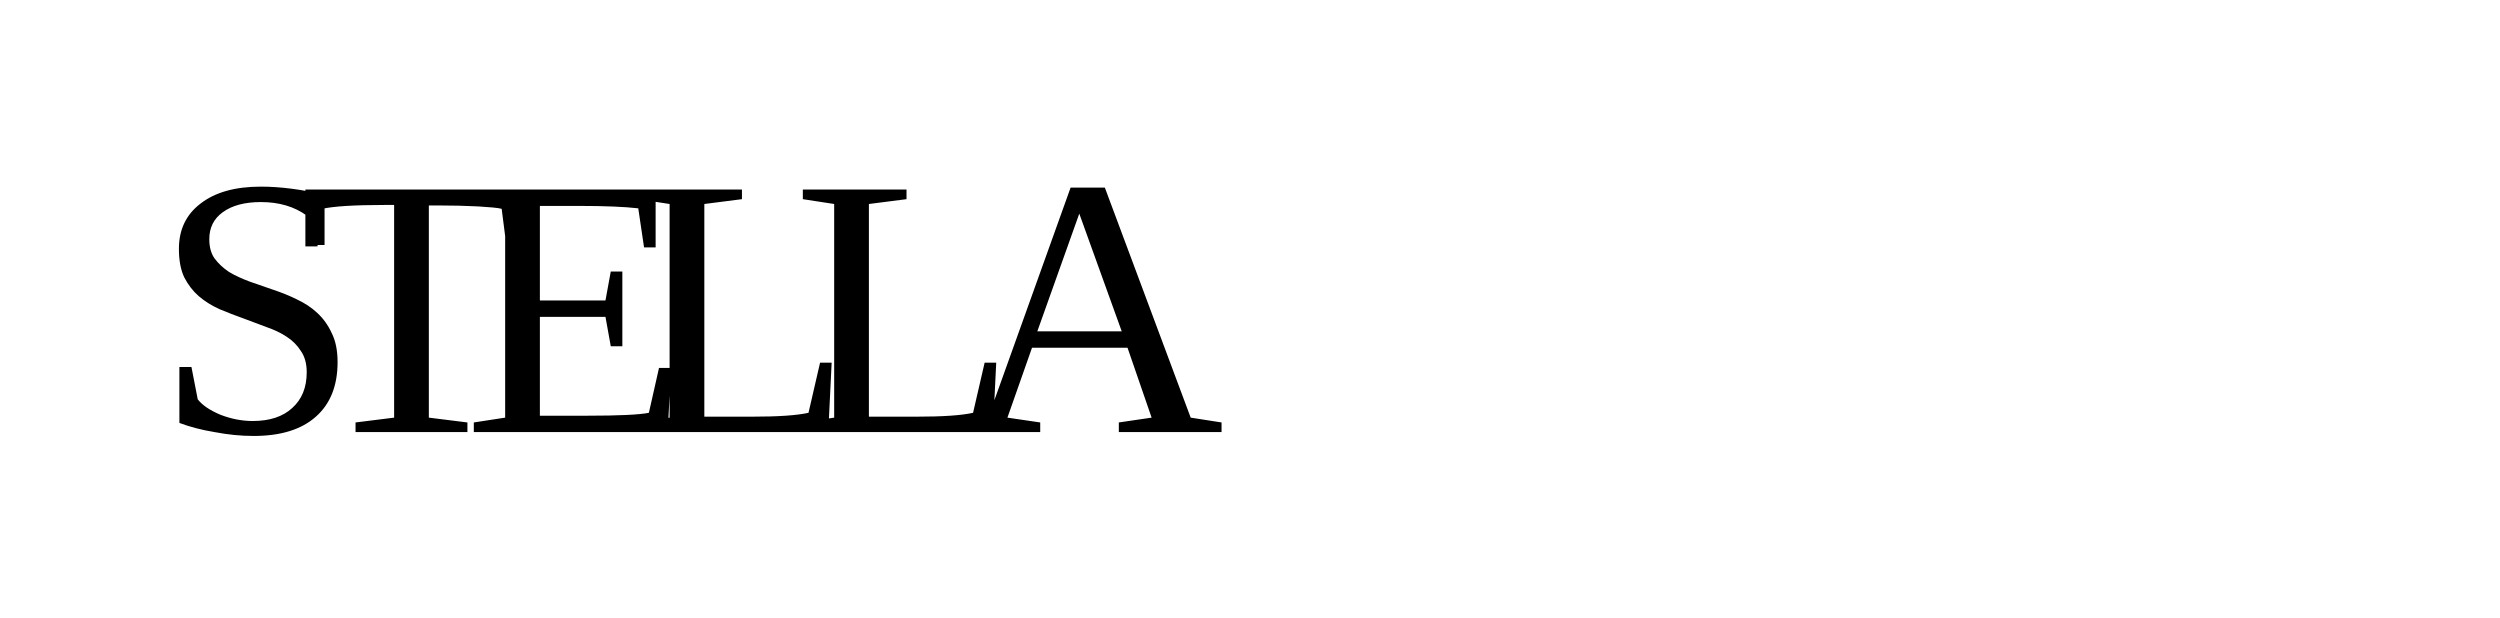
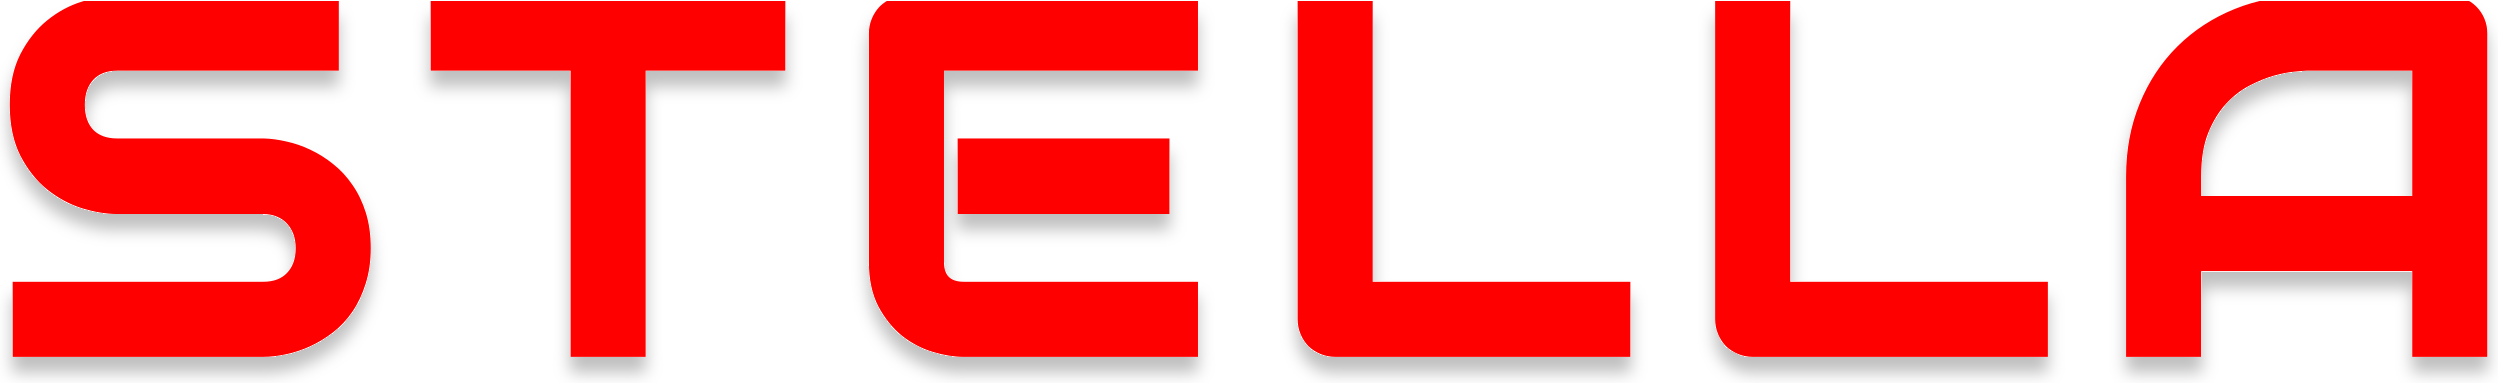
- <svg xmlns="http://www.w3.org/2000/svg" viewBox="0 0 81 20">
-   <text x="5" y="14" letter-spacing="-2">STELLA</text>
+ <svg xmlns="http://www.w3.org/2000/svg" width="641" height="98" viewBox="0 0 641 98" fill="none">
+   <g filter="url(#filter0_d_2_3)">
+     <path d="M93.562 63.625C93.562 66.833 93.146 69.729 92.312 72.312C91.521 74.854 90.458 77.104 89.125 79.062C87.792 81.021 86.229 82.688 84.438 84.062C82.646 85.438 80.792 86.562 78.875 87.438C76.958 88.312 75 88.958 73 89.375C71.042 89.792 69.188 90 67.438 90H4.75V73.75H67.438C70.562 73.75 72.979 72.833 74.688 71C76.438 69.167 77.312 66.708 77.312 63.625C77.312 62.125 77.083 60.75 76.625 59.5C76.167 58.25 75.5 57.167 74.625 56.25C73.792 55.333 72.75 54.625 71.5 54.125C70.292 53.625 68.938 53.375 67.438 53.375H30.062C27.438 53.375 24.604 52.917 21.562 52C18.521 51.042 15.688 49.521 13.062 47.438C10.479 45.354 8.312 42.625 6.562 39.25C4.854 35.875 4 31.75 4 26.875C4 22 4.854 17.896 6.562 14.562C8.312 11.188 10.479 8.458 13.062 6.375C15.688 4.25 18.521 2.729 21.562 1.812C24.604 0.854 27.438 0.375 30.062 0.375H85.375V16.625H30.062C26.979 16.625 24.562 17.562 22.812 19.438C21.104 21.312 20.25 23.792 20.25 26.875C20.25 30 21.104 32.479 22.812 34.312C24.562 36.104 26.979 37 30.062 37H67.438H67.562C69.312 37.042 71.167 37.292 73.125 37.75C75.083 38.167 77.021 38.833 78.938 39.75C80.896 40.667 82.75 41.833 84.5 43.25C86.25 44.625 87.792 46.292 89.125 48.25C90.5 50.208 91.583 52.458 92.375 55C93.167 57.542 93.562 60.417 93.562 63.625ZM199.863 16.625H164.05V90H147.8V16.625H111.925V0.375H199.863V16.625ZM298.35 53.375H247.038V37H298.35V53.375ZM305.663 90H247.038C244.788 90 242.329 89.604 239.663 88.812C236.996 88.021 234.517 86.729 232.225 84.938C229.975 83.104 228.079 80.75 226.538 77.875C225.038 74.958 224.288 71.396 224.288 67.188V8.562C224.288 7.438 224.496 6.375 224.913 5.375C225.329 4.375 225.892 3.5 226.6 2.75C227.35 2 228.225 1.417 229.225 1C230.225 0.583 231.308 0.375 232.475 0.375H305.663V16.625H240.538V67.188C240.538 69.312 241.1 70.938 242.225 72.062C243.35 73.188 244.996 73.75 247.163 73.75H305.663V90ZM416.525 90H342.4C341.233 90 340.15 89.792 339.15 89.375C338.15 88.958 337.275 88.396 336.525 87.688C335.817 86.938 335.254 86.062 334.837 85.062C334.421 84.062 334.212 82.979 334.212 81.812V0.375H350.462V73.75H416.525V90ZM523.575 90H449.45C448.283 90 447.2 89.792 446.2 89.375C445.2 88.958 444.325 88.396 443.575 87.688C442.867 86.938 442.304 86.062 441.888 85.062C441.471 84.062 441.263 82.979 441.263 81.812V0.375H457.513V73.75H523.575V90ZM636.25 90H620V68H562.875V90H546.625V45.188C546.625 38.646 547.75 32.625 550 27.125C552.25 21.625 555.375 16.896 559.375 12.938C563.375 8.979 568.104 5.896 573.562 3.688C579.021 1.479 584.979 0.375 591.438 0.375H628.062C629.188 0.375 630.25 0.583 631.25 1C632.25 1.417 633.125 2 633.875 2.75C634.625 3.5 635.208 4.375 635.625 5.375C636.042 6.375 636.25 7.438 636.25 8.562V90ZM562.875 51.75H620V16.625H591.438C590.938 16.625 589.875 16.708 588.25 16.875C586.667 17 584.812 17.354 582.688 17.938C580.604 18.521 578.396 19.417 576.062 20.625C573.729 21.833 571.583 23.5 569.625 25.625C567.667 27.75 566.042 30.417 564.75 33.625C563.5 36.792 562.875 40.646 562.875 45.188V51.75Z" fill="red" />
+     <path d="M92.312 72.312L90.885 71.852L90.883 71.859L90.88 71.866L92.312 72.312ZM73 89.375L72.694 87.906L72.688 87.908L73 89.375ZM4.75 90H3.25V91.5H4.75V90ZM4.75 73.75V72.25H3.25V73.75H4.75ZM74.688 71L73.603 69.964L73.596 69.971L73.59 69.977L74.688 71ZM74.625 56.25L73.515 57.259L73.527 57.273L73.54 57.286L74.625 56.25ZM71.5 54.125L70.927 55.511L70.935 55.514L70.943 55.518L71.5 54.125ZM21.562 52L21.112 53.431L21.121 53.434L21.13 53.436L21.562 52ZM13.062 47.438L12.121 48.605L12.13 48.612L13.062 47.438ZM6.562 39.25L5.224 39.927L5.227 39.934L5.231 39.941L6.562 39.25ZM6.562 14.562L5.231 13.872L5.228 13.878L6.562 14.562ZM13.062 6.375L14.004 7.543L14.006 7.541L13.062 6.375ZM21.562 1.812L21.995 3.249L22.004 3.246L22.013 3.243L21.562 1.812ZM85.375 0.375H86.875V-1.125H85.375V0.375ZM85.375 16.625V18.125H86.875V16.625H85.375ZM22.812 19.438L21.716 18.414L21.71 18.421L21.704 18.427L22.812 19.438ZM22.812 34.312L21.715 35.335L21.727 35.348L21.739 35.361L22.812 34.312ZM67.562 37L67.598 35.5L67.58 35.5H67.562V37ZM73.125 37.75L72.783 39.211L72.798 39.214L72.813 39.217L73.125 37.75ZM78.938 39.75L78.29 41.103L78.302 41.108L78.938 39.75ZM84.5 43.25L83.556 44.416L83.565 44.423L83.573 44.429L84.5 43.25ZM89.125 48.25L87.885 49.094L87.891 49.103L87.897 49.112L89.125 48.25ZM92.062 63.625C92.062 66.705 91.662 69.442 90.885 71.852L93.74 72.773C94.629 70.017 95.062 66.962 95.062 63.625H92.062ZM90.88 71.866C90.127 74.284 89.126 76.397 87.885 78.218L90.365 79.907C91.791 77.812 92.914 75.424 93.745 72.759L90.88 71.866ZM87.885 78.218C86.637 80.051 85.183 81.599 83.524 82.873L85.351 85.252C87.275 83.776 88.946 81.99 90.365 79.907L87.885 78.218ZM83.524 82.873C81.816 84.183 80.059 85.248 78.252 86.073L79.498 88.802C81.525 87.877 83.476 86.692 85.351 85.252L83.524 82.873ZM78.252 86.073C76.434 86.903 74.582 87.513 72.694 87.906L73.306 90.844C75.418 90.403 77.483 89.722 79.498 88.802L78.252 86.073ZM72.688 87.908C70.818 88.306 69.069 88.5 67.438 88.5V91.5C69.306 91.5 71.266 91.278 73.312 90.842L72.688 87.908ZM67.438 88.5H4.75V91.5H67.438V88.5ZM6.25 90V73.75H3.25V90H6.25ZM4.75 75.25H67.438V72.25H4.75V75.25ZM67.438 75.25C70.869 75.25 73.726 74.233 75.785 72.023L73.59 69.977C72.233 71.434 70.256 72.25 67.438 72.25V75.25ZM75.772 72.036C77.844 69.865 78.812 67.006 78.812 63.625H75.812C75.812 66.411 75.031 68.468 73.603 69.964L75.772 72.036ZM78.812 63.625C78.812 61.971 78.559 60.419 78.033 58.984L75.217 60.016C75.607 61.081 75.812 62.279 75.812 63.625H78.812ZM78.033 58.984C77.508 57.55 76.734 56.288 75.71 55.214L73.54 57.286C74.266 58.046 74.826 58.95 75.217 60.016L78.033 58.984ZM75.735 55.241C74.736 54.142 73.499 53.309 72.057 52.732L70.943 55.518C72.001 55.941 72.847 56.525 73.515 57.259L75.735 55.241ZM72.073 52.739C70.659 52.154 69.106 51.875 67.438 51.875V54.875C68.769 54.875 69.925 55.096 70.927 55.511L72.073 52.739ZM67.438 51.875H30.062V54.875H67.438V51.875ZM30.062 51.875C27.611 51.875 24.925 51.447 21.995 50.564L21.13 53.436C24.283 54.387 27.264 54.875 30.062 54.875V51.875ZM22.013 50.569C19.155 49.669 16.484 48.238 13.995 46.263L12.13 48.612C14.891 50.804 17.886 52.414 21.112 53.431L22.013 50.569ZM14.004 46.27C11.604 44.334 9.562 41.777 7.894 38.559L5.231 39.941C7.063 43.473 9.354 46.374 12.121 48.605L14.004 46.27ZM7.901 38.573C6.325 35.459 5.5 31.58 5.5 26.875H2.5C2.5 31.92 3.383 36.291 5.224 39.927L7.901 38.573ZM5.5 26.875C5.5 22.169 6.325 18.314 7.897 15.247L5.228 13.878C3.383 17.477 2.5 21.831 2.5 26.875H5.5ZM7.894 15.253C9.562 12.036 11.604 9.478 14.004 7.543L12.121 5.207C9.354 7.439 7.063 10.339 5.231 13.872L7.894 15.253ZM14.006 7.541C16.49 5.53 19.151 4.106 21.995 3.249L21.13 0.376C17.89 1.353 14.885 2.97 12.119 5.209L14.006 7.541ZM22.013 3.243C24.939 2.321 27.619 1.875 30.062 1.875V-1.125C27.256 -1.125 24.269 -0.613 21.112 0.382L22.013 3.243ZM30.062 1.875H85.375V-1.125H30.062V1.875ZM83.875 0.375V16.625H86.875V0.375H83.875ZM85.375 15.125H30.062V18.125H85.375V15.125ZM30.062 15.125C26.654 15.125 23.806 16.174 21.716 18.414L23.909 20.461C25.319 18.951 27.304 18.125 30.062 18.125V15.125ZM21.704 18.427C19.692 20.635 18.75 23.503 18.75 26.875H21.75C21.75 24.081 22.516 21.99 23.921 20.448L21.704 18.427ZM18.75 26.875C18.75 30.282 19.688 33.16 21.715 35.335L23.91 33.29C22.52 31.799 21.75 29.718 21.75 26.875H18.75ZM21.739 35.361C23.834 37.505 26.675 38.5 30.062 38.5V35.5C27.284 35.5 25.291 34.703 23.886 33.264L21.739 35.361ZM30.062 38.5H67.438V35.5H30.062V38.5ZM67.438 38.5H67.562V35.5H67.438V38.5ZM67.527 38.5C69.16 38.538 70.911 38.772 72.783 39.211L73.467 36.289C71.423 35.811 69.465 35.545 67.598 35.5L67.527 38.5ZM72.813 39.217C74.649 39.608 76.474 40.234 78.29 41.103L79.585 38.397C77.568 37.432 75.518 36.726 73.437 36.283L72.813 39.217ZM78.302 41.108C80.145 41.972 81.897 43.072 83.556 44.416L85.444 42.084C83.603 40.594 81.646 39.362 79.573 38.392L78.302 41.108ZM83.573 44.429C85.195 45.703 86.633 47.255 87.885 49.094L90.365 47.406C88.951 45.328 87.305 43.547 85.427 42.071L83.573 44.429ZM87.897 49.112C89.174 50.93 90.192 53.036 90.943 55.446L93.807 54.554C92.974 51.88 91.826 49.487 90.353 47.388L87.897 49.112ZM90.943 55.446C91.681 57.817 92.062 60.538 92.062 63.625H95.062C95.062 60.295 94.652 57.266 93.807 54.554L90.943 55.446ZM199.863 16.625V18.125H201.363V16.625H199.863ZM164.05 16.625V15.125H162.55V16.625H164.05ZM164.05 90V91.5H165.55V90H164.05ZM147.8 90H146.3V91.5H147.8V90ZM147.8 16.625H149.3V15.125H147.8V16.625ZM111.925 16.625H110.425V18.125H111.925V16.625ZM111.925 0.375V-1.125H110.425V0.375H111.925ZM199.863 0.375H201.363V-1.125H199.863V0.375ZM199.863 15.125H164.05V18.125H199.863V15.125ZM162.55 16.625V90H165.55V16.625H162.55ZM164.05 88.5H147.8V91.5H164.05V88.5ZM149.3 90V16.625H146.3V90H149.3ZM147.8 15.125H111.925V18.125H147.8V15.125ZM113.425 16.625V0.375H110.425V16.625H113.425ZM111.925 1.875H199.863V-1.125H111.925V1.875ZM198.363 0.375V16.625H201.363V0.375H198.363ZM298.35 53.375V54.875H299.85V53.375H298.35ZM247.038 53.375H245.538V54.875H247.038V53.375ZM247.038 37V35.5H245.538V37H247.038ZM298.35 37H299.85V35.5H298.35V37ZM305.663 90V91.5H307.163V90H305.663ZM232.225 84.938L231.277 86.1L231.289 86.11L231.301 86.119L232.225 84.938ZM226.538 77.875L225.204 78.561L225.209 78.573L225.216 78.584L226.538 77.875ZM226.6 2.75L225.539 1.689L225.524 1.704L225.509 1.72L226.6 2.75ZM305.663 0.375H307.163V-1.125H305.663V0.375ZM305.663 16.625V18.125H307.163V16.625H305.663ZM240.538 16.625V15.125H239.038V16.625H240.538ZM305.663 73.75H307.163V72.25H305.663V73.75ZM298.35 51.875H247.038V54.875H298.35V51.875ZM248.538 53.375V37H245.538V53.375H248.538ZM247.038 38.5H298.35V35.5H247.038V38.5ZM296.85 37V53.375H299.85V37H296.85ZM305.663 88.5H247.038V91.5H305.663V88.5ZM247.038 88.5C244.961 88.5 242.649 88.134 240.089 87.374L239.236 90.251C242.01 91.074 244.614 91.5 247.038 91.5V88.5ZM240.089 87.374C237.611 86.639 235.299 85.437 233.149 83.756L231.301 86.119C233.734 88.021 236.38 89.403 239.236 90.251L240.089 87.374ZM233.173 83.775C231.094 82.081 229.319 79.888 227.859 77.166L225.216 78.584C226.839 81.612 228.856 84.127 231.277 86.1L233.173 83.775ZM227.871 77.189C226.507 74.536 225.788 71.223 225.788 67.188H222.788C222.788 71.569 223.568 75.381 225.204 78.561L227.871 77.189ZM225.788 67.188V8.562H222.788V67.188H225.788ZM225.788 8.562C225.788 7.628 225.96 6.762 226.297 5.952L223.528 4.798C223.032 5.988 222.788 7.247 222.788 8.562H225.788ZM226.297 5.952C226.648 5.111 227.113 4.391 227.691 3.78L225.509 1.72C224.67 2.609 224.011 3.639 223.528 4.798L226.297 5.952ZM227.661 3.811C228.269 3.202 228.979 2.728 229.802 2.385L228.648 -0.385C227.471 0.106 226.431 0.798 225.539 1.689L227.661 3.811ZM229.802 2.385C230.605 2.05 231.491 1.875 232.475 1.875V-1.125C231.126 -1.125 229.845 -0.883 228.648 -0.385L229.802 2.385ZM232.475 1.875H305.663V-1.125H232.475V1.875ZM304.163 0.375V16.625H307.163V0.375H304.163ZM305.663 15.125H240.538V18.125H305.663V15.125ZM239.038 16.625V67.188H242.038V16.625H239.038ZM239.038 67.188C239.038 69.573 239.674 71.632 241.164 73.123L243.286 71.002C242.526 70.243 242.038 69.052 242.038 67.188H239.038ZM241.164 73.123C242.66 74.619 244.746 75.25 247.163 75.25V72.25C245.246 72.25 244.04 71.756 243.286 71.002L241.164 73.123ZM247.163 75.25H305.663V72.25H247.163V75.25ZM304.163 73.75V90H307.163V73.75H304.163ZM416.525 90V91.5H418.025V90H416.525ZM339.15 89.375L338.573 90.76L339.15 89.375ZM336.525 87.688L335.434 88.717L335.464 88.749L335.495 88.778L336.525 87.688ZM334.212 0.375V-1.125H332.712V0.375H334.212ZM350.462 0.375H351.962V-1.125H350.462V0.375ZM350.462 73.75H348.962V75.25H350.462V73.75ZM416.525 73.75H418.025V72.25H416.525V73.75ZM416.525 88.5H342.4V91.5H416.525V88.5ZM342.4 88.5C341.416 88.5 340.53 88.325 339.727 87.99L338.573 90.76C339.77 91.258 341.051 91.5 342.4 91.5V88.5ZM339.727 87.99C338.886 87.64 338.166 87.174 337.555 86.597L335.495 88.778C336.384 89.617 337.414 90.277 338.573 90.76L339.727 87.99ZM337.616 86.658C337.038 86.046 336.573 85.326 336.222 84.486L333.453 85.639C333.936 86.799 334.595 87.829 335.434 88.717L337.616 86.658ZM336.222 84.486C335.887 83.682 335.712 82.796 335.712 81.812H332.712C332.712 83.162 332.954 84.443 333.453 85.639L336.222 84.486ZM335.712 81.812V0.375H332.712V81.812H335.712ZM334.212 1.875H350.462V-1.125H334.212V1.875ZM348.962 0.375V73.75H351.962V0.375H348.962ZM350.462 75.25H416.525V72.25H350.462V75.25ZM415.025 73.75V90H418.025V73.75H415.025ZM523.575 90V91.5H525.075V90H523.575ZM446.2 89.375L445.623 90.76L446.2 89.375ZM443.575 87.688L442.484 88.717L442.514 88.749L442.545 88.778L443.575 87.688ZM441.263 0.375V-1.125H439.763V0.375H441.263ZM457.513 0.375H459.013V-1.125H457.513V0.375ZM457.513 73.75H456.013V75.25H457.513V73.75ZM523.575 73.75H525.075V72.25H523.575V73.75ZM523.575 88.5H449.45V91.5H523.575V88.5ZM449.45 88.5C448.466 88.5 447.58 88.325 446.777 87.99L445.623 90.76C446.82 91.258 448.101 91.5 449.45 91.5V88.5ZM446.777 87.99C445.936 87.64 445.216 87.174 444.605 86.597L442.545 88.778C443.434 89.617 444.464 90.277 445.623 90.76L446.777 87.99ZM444.666 86.658C444.088 86.046 443.623 85.326 443.272 84.486L440.503 85.639C440.986 86.799 441.645 87.829 442.484 88.717L444.666 86.658ZM443.272 84.486C442.937 83.682 442.763 82.796 442.763 81.812H439.763C439.763 83.162 440.004 84.443 440.503 85.639L443.272 84.486ZM442.763 81.812V0.375H439.763V81.812H442.763ZM441.263 1.875H457.513V-1.125H441.263V1.875ZM456.013 0.375V73.75H459.013V0.375H456.013ZM457.513 75.25H523.575V72.25H457.513V75.25ZM522.075 73.75V90H525.075V73.75H522.075ZM636.25 90V91.5H637.75V90H636.25ZM620 90H618.5V91.5H620V90ZM620 68H621.5V66.5H620V68ZM562.875 68V66.5H561.375V68H562.875ZM562.875 90V91.5H564.375V90H562.875ZM546.625 90H545.125V91.5H546.625V90ZM573.562 3.688L573 2.297L573.562 3.688ZM562.875 51.75H561.375V53.25H562.875V51.75ZM620 51.75V53.25H621.5V51.75H620ZM620 16.625H621.5V15.125H620V16.625ZM588.25 16.875L588.368 18.37L588.386 18.369L588.403 18.367L588.25 16.875ZM582.688 17.938L582.29 16.491L582.283 16.493L582.688 17.938ZM569.625 25.625L568.522 24.608L569.625 25.625ZM564.75 33.625L563.359 33.065L563.355 33.074L564.75 33.625ZM636.25 88.5H620V91.5H636.25V88.5ZM621.5 90V68H618.5V90H621.5ZM620 66.5H562.875V69.5H620V66.5ZM561.375 68V90H564.375V68H561.375ZM562.875 88.5H546.625V91.5H562.875V88.5ZM548.125 90V45.188H545.125V90H548.125ZM548.125 45.188C548.125 38.821 549.219 32.995 551.388 27.693L548.612 26.557C546.281 32.255 545.125 38.471 545.125 45.188H548.125ZM551.388 27.693C553.566 22.369 556.582 17.812 560.43 14.004L558.32 11.871C554.168 15.979 550.934 20.881 548.612 26.557L551.388 27.693ZM560.43 14.004C564.282 10.191 568.842 7.215 574.125 5.078L573 2.297C567.366 4.576 562.468 7.767 558.32 11.871L560.43 14.004ZM574.125 5.078C579.388 2.949 585.153 1.875 591.438 1.875V-1.125C584.805 -1.125 578.654 0.01 573 2.297L574.125 5.078ZM591.438 1.875H628.062V-1.125H591.438V1.875ZM628.062 1.875C628.997 1.875 629.863 2.047 630.673 2.385L631.827 -0.385C630.637 -0.88 629.378 -1.125 628.062 -1.125V1.875ZM630.673 2.385C631.496 2.728 632.206 3.202 632.814 3.811L634.936 1.689C634.044 0.798 633.004 0.106 631.827 -0.385L630.673 2.385ZM632.814 3.811C633.423 4.419 633.897 5.129 634.24 5.952L637.01 4.798C636.519 3.621 635.827 2.581 634.936 1.689L632.814 3.811ZM634.24 5.952C634.578 6.762 634.75 7.628 634.75 8.562H637.75C637.75 7.247 637.505 5.988 637.01 4.798L634.24 5.952ZM634.75 8.562V90H637.75V8.562H634.75ZM562.875 53.25H620V50.25H562.875V53.25ZM621.5 51.75V16.625H618.5V51.75H621.5ZM620 15.125H591.438V18.125H620V15.125ZM591.438 15.125C590.846 15.125 589.704 15.218 588.097 15.383L588.403 18.367C590.046 18.199 591.029 18.125 591.438 18.125V15.125ZM588.132 15.38C586.426 15.514 584.474 15.892 582.29 16.491L583.085 19.384C585.151 18.817 586.907 18.486 588.368 18.37L588.132 15.38ZM582.283 16.493C580.083 17.109 577.778 18.047 575.373 19.293L576.752 21.957C579.013 20.786 581.126 19.933 583.092 19.382L582.283 16.493ZM575.373 19.293C572.87 20.589 570.587 22.368 568.522 24.608L570.728 26.642C572.58 24.632 574.589 23.077 576.752 21.957L575.373 19.293ZM568.522 24.608C566.419 26.89 564.705 29.721 563.359 33.065L566.141 34.185C567.378 31.113 568.914 28.61 570.728 26.642L568.522 24.608ZM563.355 33.074C562.017 36.464 561.375 40.517 561.375 45.188H564.375C564.375 40.775 564.983 37.119 566.145 34.176L563.355 33.074ZM561.375 45.188V51.75H564.375V45.188H561.375Z" fill="red" />
+   </g>
+   <defs>
+     <filter id="filter0_d_2_3" x="0" y="0.375" width="640.25" height="97.625" filterUnits="userSpaceOnUse" color-interpolation-filters="sRGB">
+       <feFlood flood-opacity="0" result="BackgroundImageFix" />
+       <feColorMatrix in="SourceAlpha" type="matrix" values="0 0 0 0 0 0 0 0 0 0 0 0 0 0 0 0 0 0 127 0" result="hardAlpha" />
+       <feOffset dy="4" />
+       <feGaussianBlur stdDeviation="2" />
+       <feComposite in2="hardAlpha" operator="out" />
+       <feColorMatrix type="matrix" values="0 0 0 0 0 0 0 0 0 0 0 0 0 0 0 0 0 0 0.25 0" />
+       <feBlend mode="normal" in2="BackgroundImageFix" result="effect1_dropShadow_2_3" />
+       <feBlend mode="normal" in="SourceGraphic" in2="effect1_dropShadow_2_3" result="shape" />
+     </filter>
+   </defs>
</svg>
